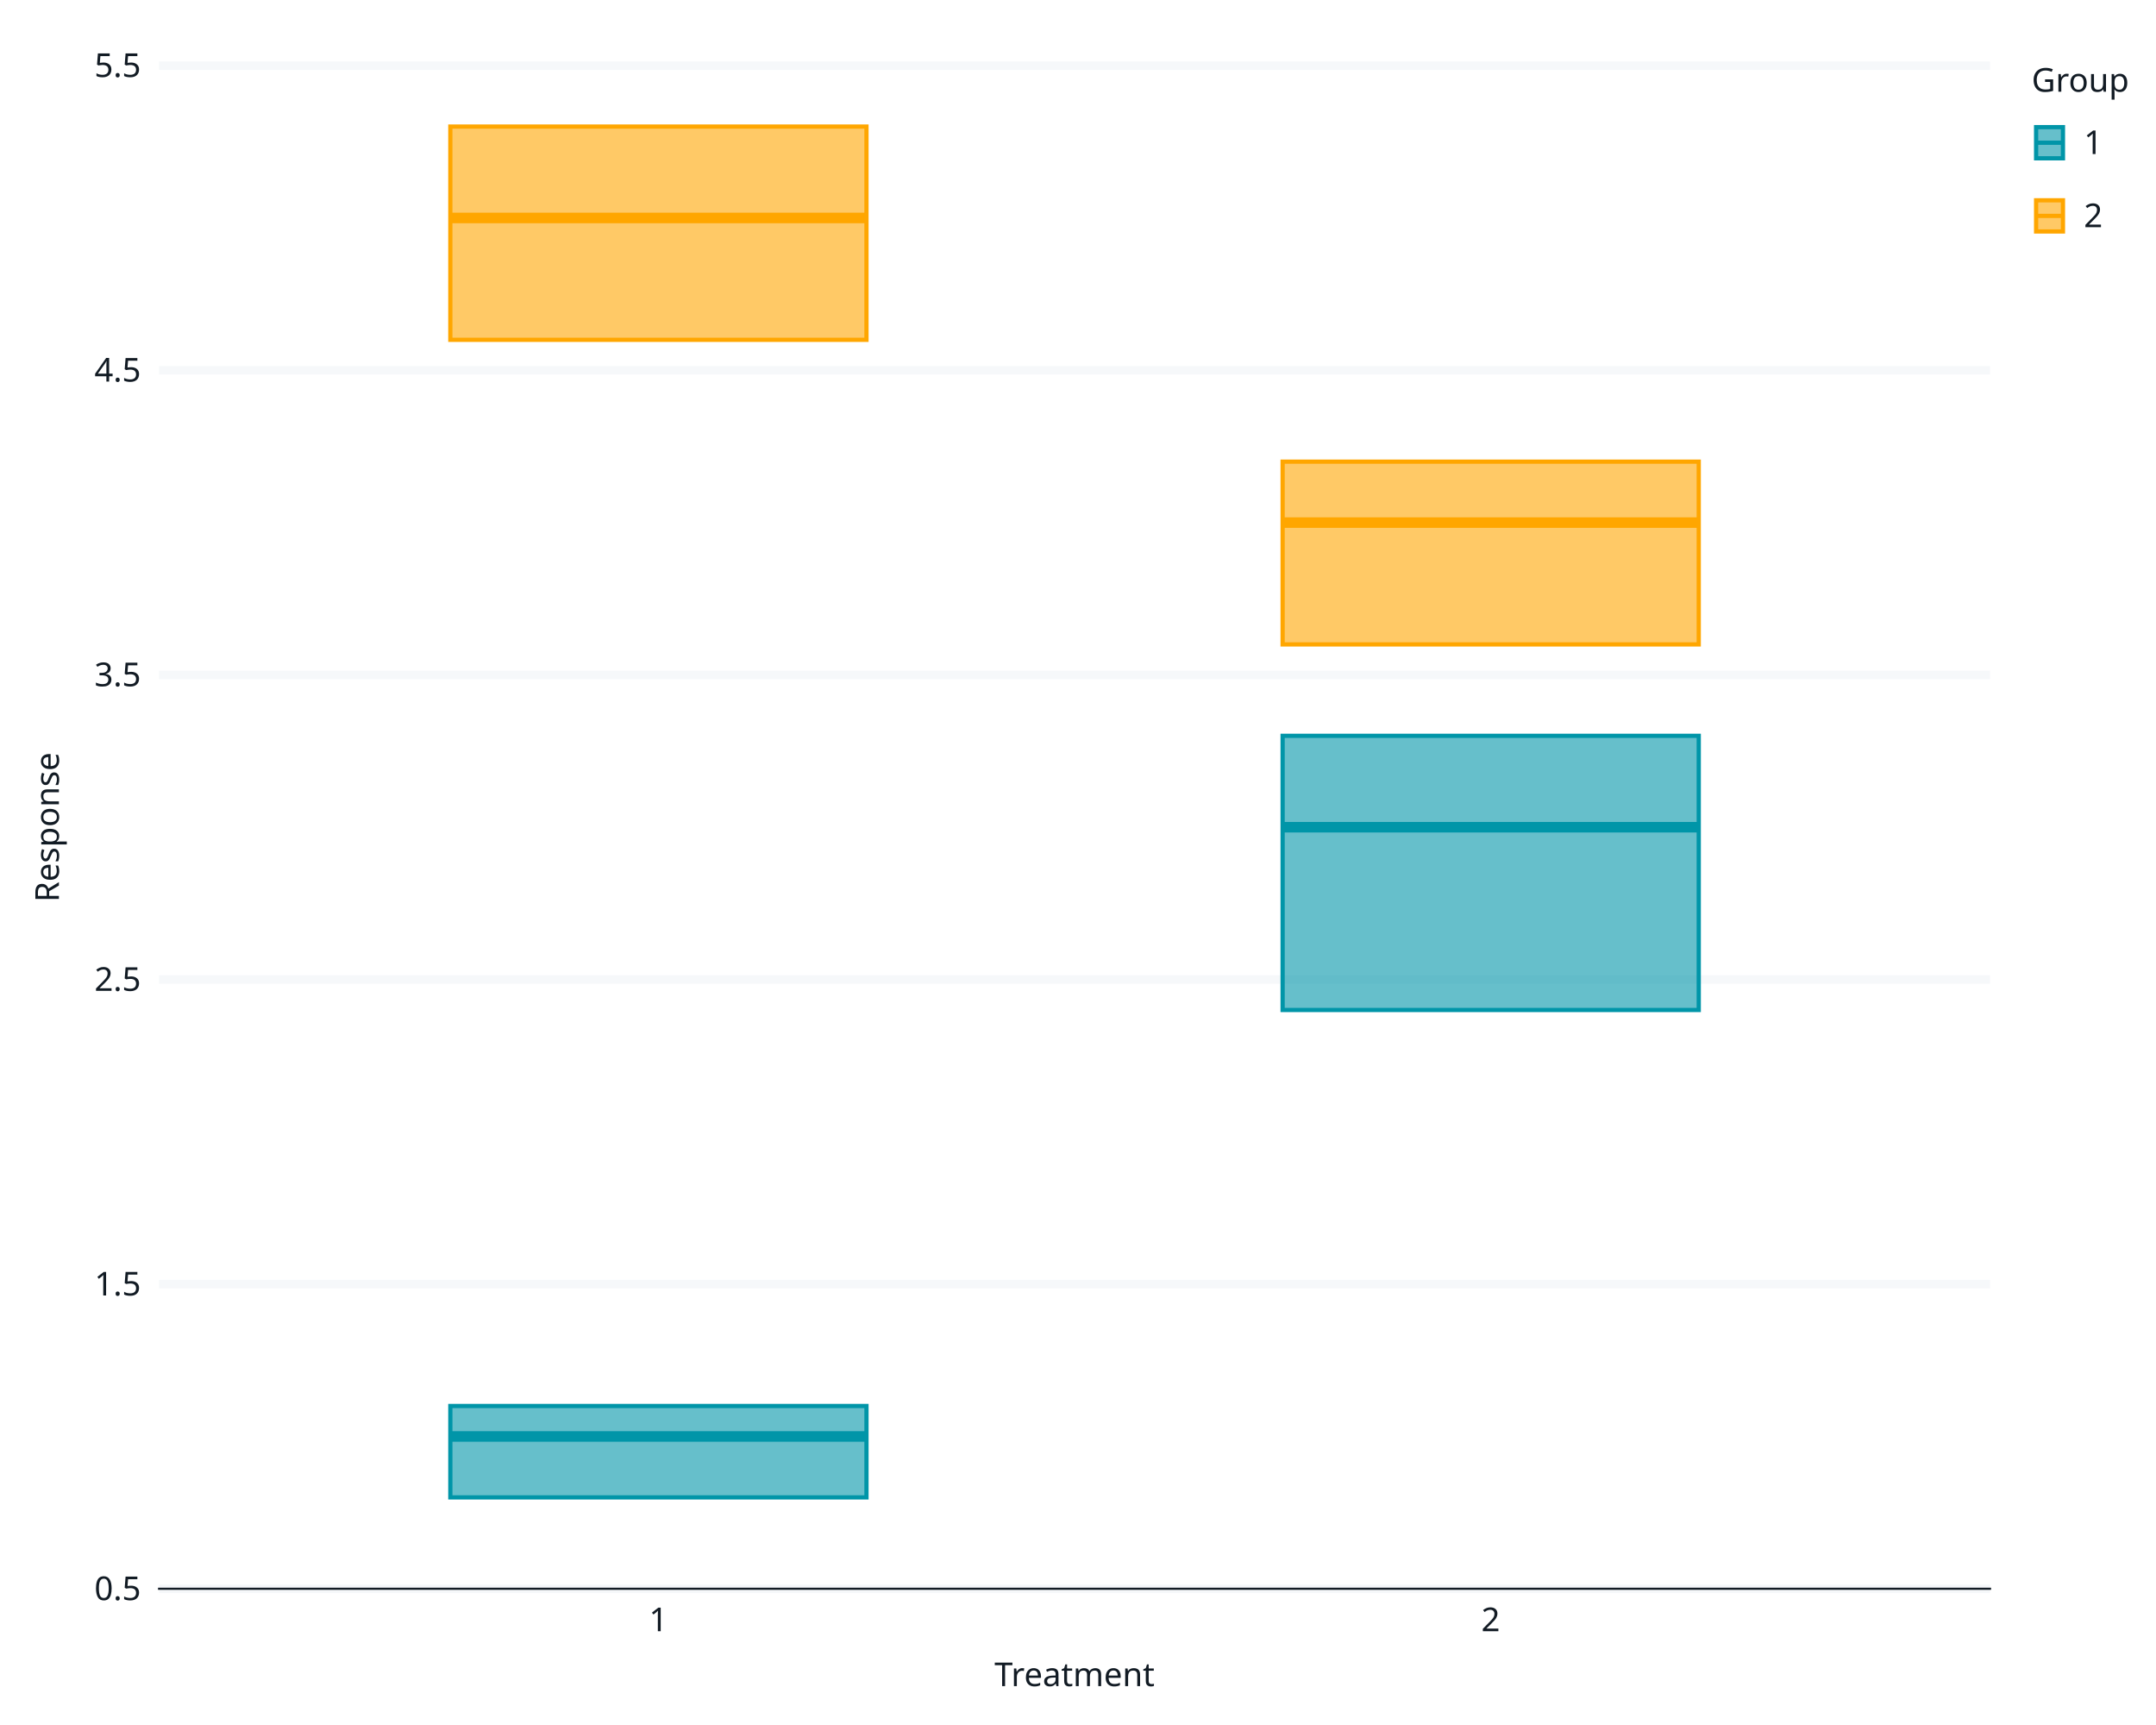
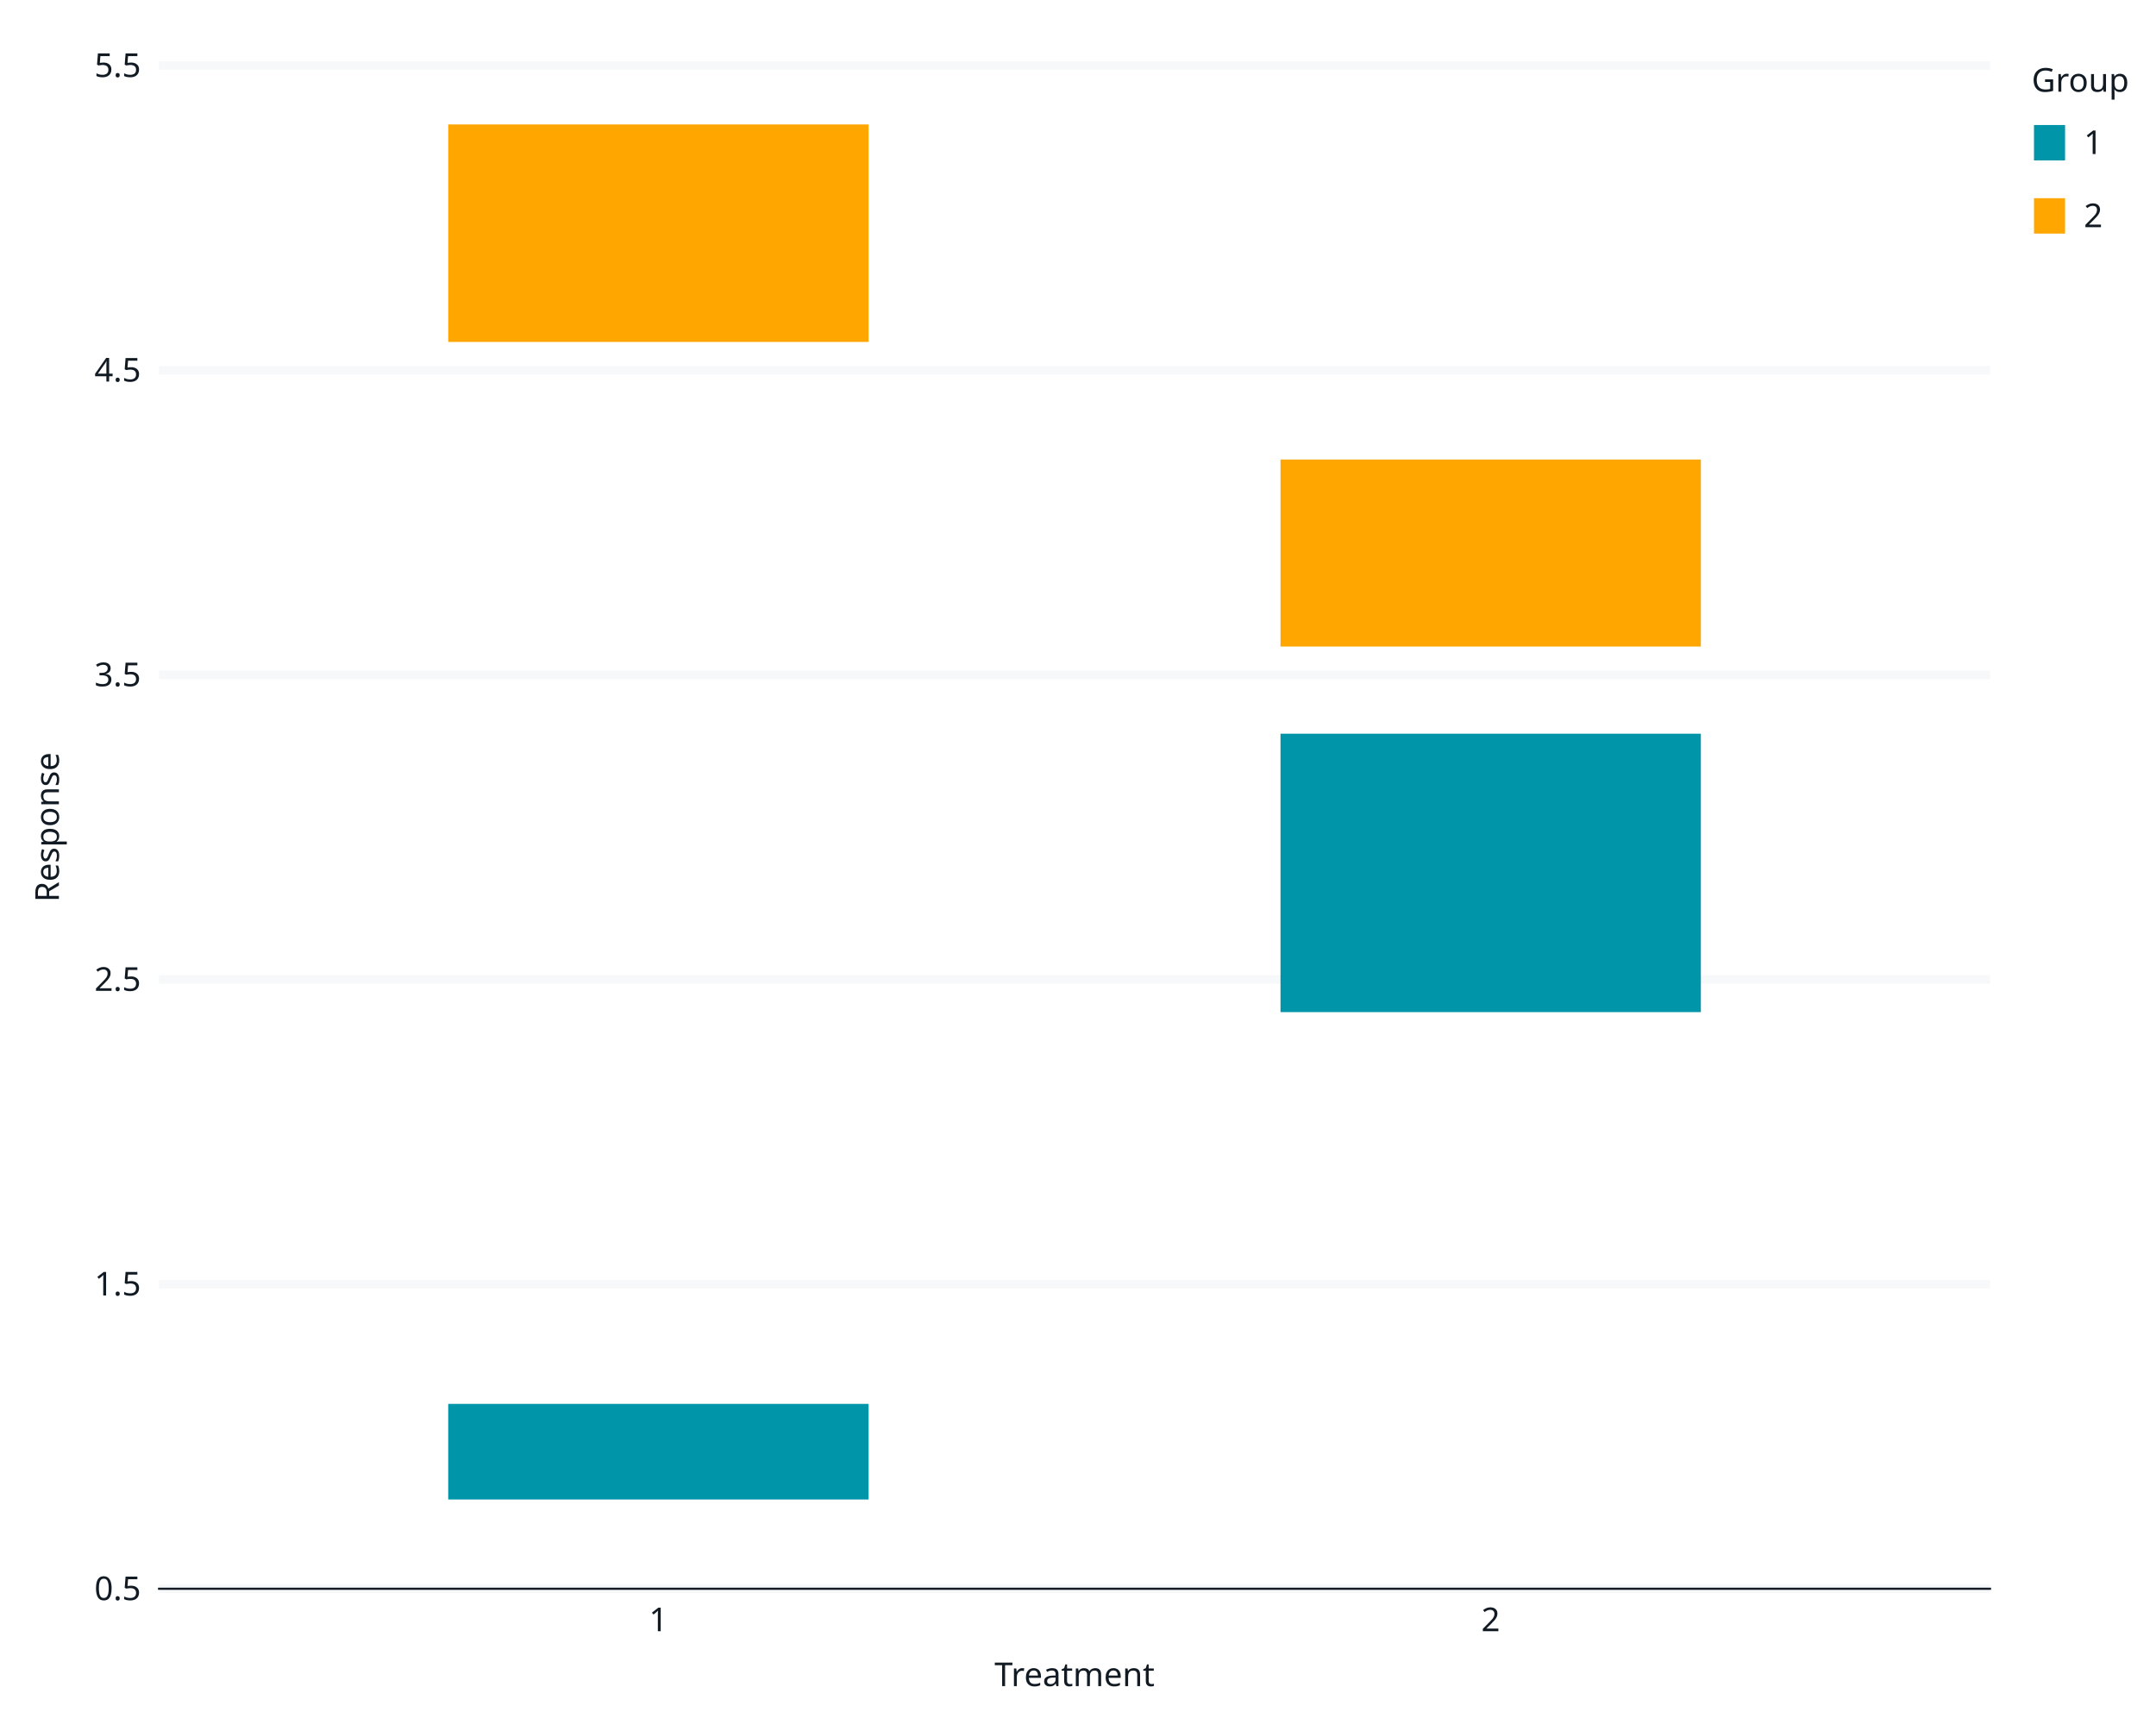
<svg xmlns="http://www.w3.org/2000/svg" class="svglite" data-engine-version="2.0" width="720.00pt" height="576.00pt" viewBox="0 0 720.00 576.00">
  <defs>
    <style type="text/css">
    .svglite line, .svglite polyline, .svglite polygon, .svglite path, .svglite rect, .svglite circle {
      fill: none;
      stroke: #000000;
      stroke-linecap: round;
      stroke-linejoin: round;
      stroke-miterlimit: 10.00;
    }
  </style>
  </defs>
  <rect width="100%" height="100%" style="stroke: none; fill: #FFFFFF;" />
  <defs>
    <clipPath id="cpMC4wMHw3MjAuMDB8MC4wMHw1NzYuMDA=">
      <rect x="0.00" y="0.00" width="720.00" height="576.00" />
    </clipPath>
  </defs>
  <g clip-path="url(#cpMC4wMHw3MjAuMDB8MC4wMHw1NzYuMDA=)">
    <rect x="0" y="0.00" width="720.00" height="576.00" style="stroke-width: 1.07; stroke: #FFFFFF; fill: #FFFFFF;" />
    <rect x="53.12" y="21.92" width="611.46" height="508.60" style="stroke-width: 1.07; stroke: #FFFFFF; fill: #FFFFFF;" />
    <polyline points="53.12,530.51 664.57,530.51 " style="stroke-width: 2.84; stroke: #F6F8FA; stroke-linecap: butt;" />
    <polyline points="53.12,428.79 664.57,428.79 " style="stroke-width: 2.84; stroke: #F6F8FA; stroke-linecap: butt;" />
    <polyline points="53.12,327.08 664.57,327.08 " style="stroke-width: 2.84; stroke: #F6F8FA; stroke-linecap: butt;" />
    <polyline points="53.12,225.36 664.57,225.36 " style="stroke-width: 2.84; stroke: #F6F8FA; stroke-linecap: butt;" />
    <polyline points="53.12,123.64 664.57,123.64 " style="stroke-width: 2.84; stroke: #F6F8FA; stroke-linecap: butt;" />
    <polyline points="53.12,21.92 664.57,21.92 " style="stroke-width: 2.84; stroke: #F6F8FA; stroke-linecap: butt;" />
    <polyline points="219.88,530.51 219.88,21.92 " style="stroke-width: 2.84; stroke: none; stroke-linecap: butt;" />
    <polyline points="497.81,530.51 497.81,21.92 " style="stroke-width: 2.84; stroke: none; stroke-linecap: butt;" />
-     <polygon points="150.39,469.48 150.39,500.00 289.36,500.00 289.36,469.48 150.39,469.48 " style="stroke-width: 1.41; stroke: #0095A8; stroke-linecap: butt; stroke-linejoin: miter; fill: #0095A8; fill-opacity: 0.60;" />
-     <polygon points="150.39,42.26 150.39,113.47 289.36,113.47 289.36,42.26 150.39,42.26 " style="stroke-width: 1.41; stroke: #FFA600; stroke-linecap: butt; stroke-linejoin: miter; fill: #FFA600; fill-opacity: 0.60;" />
-     <polygon points="428.33,245.70 428.33,337.25 567.30,337.25 567.30,245.70 428.33,245.70 " style="stroke-width: 1.41; stroke: #0095A8; stroke-linecap: butt; stroke-linejoin: miter; fill: #0095A8; fill-opacity: 0.60;" />
-     <polygon points="428.33,154.15 428.33,215.18 567.30,215.18 567.30,154.15 428.33,154.15 " style="stroke-width: 1.41; stroke: #FFA600; stroke-linecap: butt; stroke-linejoin: miter; fill: #FFA600; fill-opacity: 0.60;" />
+     <polygon points="150.39,469.48 150.39,500.00 289.36,500.00 289.36,469.48 150.39,469.48 " style="stroke-width: 1.41; stroke: #0095A8; stroke-linecap: butt; stroke-linejoin: miter; fill: #0095A8;" />
+     <polygon points="150.39,42.26 150.39,113.47 289.36,113.47 289.36,42.26 150.39,42.26 " style="stroke-width: 1.41; stroke: #FFA600; stroke-linecap: butt; stroke-linejoin: miter; fill: #FFA600;" />
+     <polygon points="428.33,245.70 428.33,337.25 567.30,337.25 567.30,245.70 428.33,245.70 " style="stroke-width: 1.41; stroke: #0095A8; stroke-linecap: butt; stroke-linejoin: miter; fill: #0095A8;" />
+     <polygon points="428.33,154.15 428.33,215.18 567.30,215.18 567.30,154.15 428.33,154.15 " style="stroke-width: 1.41; stroke: #FFA600; stroke-linecap: butt; stroke-linejoin: miter; fill: #FFA600;" />
    <line x1="150.39" y1="479.65" x2="289.36" y2="479.65" style="stroke-width: 3.52; stroke: #0095A8; stroke-linecap: butt; stroke-linejoin: miter;" />
    <line x1="150.39" y1="72.78" x2="289.36" y2="72.78" style="stroke-width: 3.52; stroke: #FFA600; stroke-linecap: butt; stroke-linejoin: miter;" />
    <line x1="428.33" y1="276.22" x2="567.30" y2="276.22" style="stroke-width: 3.52; stroke: #0095A8; stroke-linecap: butt; stroke-linejoin: miter;" />
    <line x1="428.33" y1="174.50" x2="567.30" y2="174.50" style="stroke-width: 3.52; stroke: #FFA600; stroke-linecap: butt; stroke-linejoin: miter;" />
    <polyline points="53.12,530.51 53.12,21.92 " style="stroke-width: 0.70; stroke: none; stroke-linecap: square;" />
    <text x="47.06" y="534.30" text-anchor="end" style="font-size: 11.00px; fill: #121B24; font-family: sans;" textLength="15.29px" lengthAdjust="spacingAndGlyphs">0.5</text>
    <text x="47.06" y="432.58" text-anchor="end" style="font-size: 11.00px; fill: #121B24; font-family: sans;" textLength="15.29px" lengthAdjust="spacingAndGlyphs">1.5</text>
    <text x="47.06" y="330.86" text-anchor="end" style="font-size: 11.00px; fill: #121B24; font-family: sans;" textLength="15.29px" lengthAdjust="spacingAndGlyphs">2.5</text>
    <text x="47.06" y="229.14" text-anchor="end" style="font-size: 11.00px; fill: #121B24; font-family: sans;" textLength="15.29px" lengthAdjust="spacingAndGlyphs">3.5</text>
    <text x="47.06" y="127.42" text-anchor="end" style="font-size: 11.00px; fill: #121B24; font-family: sans;" textLength="15.29px" lengthAdjust="spacingAndGlyphs">4.5</text>
    <text x="47.06" y="25.70" text-anchor="end" style="font-size: 11.00px; fill: #121B24; font-family: sans;" textLength="15.29px" lengthAdjust="spacingAndGlyphs">5.5</text>
    <polyline points="49.80,530.51 53.12,530.51 " style="stroke-width: 0.70; stroke: none; stroke-linecap: butt;" />
    <polyline points="49.80,428.79 53.12,428.79 " style="stroke-width: 0.70; stroke: none; stroke-linecap: butt;" />
    <polyline points="49.80,327.08 53.12,327.08 " style="stroke-width: 0.70; stroke: none; stroke-linecap: butt;" />
    <polyline points="49.80,225.36 53.12,225.36 " style="stroke-width: 0.70; stroke: none; stroke-linecap: butt;" />
    <polyline points="49.80,123.64 53.12,123.64 " style="stroke-width: 0.70; stroke: none; stroke-linecap: butt;" />
    <polyline points="49.80,21.92 53.12,21.92 " style="stroke-width: 0.70; stroke: none; stroke-linecap: butt;" />
    <polyline points="53.12,530.51 664.57,530.51 " style="stroke-width: 0.70; stroke: #121B24; stroke-linecap: square;" />
    <polyline points="219.88,533.83 219.88,530.51 " style="stroke-width: 0.70; stroke: none; stroke-linecap: butt;" />
    <polyline points="497.81,533.83 497.81,530.51 " style="stroke-width: 0.70; stroke: none; stroke-linecap: butt;" />
    <text x="219.88" y="544.68" text-anchor="middle" style="font-size: 11.00px; fill: #121B24; font-family: sans;" textLength="6.12px" lengthAdjust="spacingAndGlyphs">1</text>
    <text x="497.81" y="544.68" text-anchor="middle" style="font-size: 11.00px; fill: #121B24; font-family: sans;" textLength="6.12px" lengthAdjust="spacingAndGlyphs">2</text>
    <text x="358.85" y="563.02" text-anchor="middle" style="font-size: 11.00px; fill: #121B24; font-family: sans;" textLength="50.13px" lengthAdjust="spacingAndGlyphs">Treatment</text>
    <text transform="translate(19.67,276.22) rotate(-90)" text-anchor="middle" style="font-size: 11.00px; fill: #121B24; font-family: sans;" textLength="49.55px" lengthAdjust="spacingAndGlyphs">Response</text>
    <rect x="670.24" y="21.92" width="27.84" height="68.79" style="stroke-width: 1.07; stroke: #FFFFFF; fill: #FFFFFF;" />
    <text x="678.46" y="30.63" style="font-size: 11.00px; fill: #121B24; font-family: sans;" textLength="30.58px" lengthAdjust="spacingAndGlyphs">Group</text>
    <rect x="678.46" y="37.25" width="11.96" height="20.81" style="stroke-width: 1.07; stroke: #FFFFFF; fill: #FFFFFF;" />
-     <rect x="679.96" y="42.45" width="8.97" height="10.41" style="stroke-width: 1.41; stroke: #0095A8; stroke-linecap: butt; stroke-linejoin: miter; fill: #0095A8; fill-opacity: 0.60;" />
+     <rect x="679.96" y="42.45" width="8.97" height="10.41" style="stroke-width: 1.41; stroke: #0095A8; stroke-linecap: butt; stroke-linejoin: miter; fill: #0095A8;" />
    <polyline points="679.96,47.66 688.92,47.66 " style="stroke-width: 1.41; stroke: #0095A8; stroke-linecap: butt; stroke-linejoin: miter;" />
    <rect x="678.46" y="61.68" width="11.96" height="20.81" style="stroke-width: 1.07; stroke: #FFFFFF; fill: #FFFFFF;" />
-     <rect x="679.96" y="66.88" width="8.97" height="10.41" style="stroke-width: 1.41; stroke: #FFA600; stroke-linecap: butt; stroke-linejoin: miter; fill: #FFA600; fill-opacity: 0.60;" />
+     <rect x="679.96" y="66.88" width="8.97" height="10.41" style="stroke-width: 1.41; stroke: #FFA600; stroke-linecap: butt; stroke-linejoin: miter; fill: #FFA600;" />
    <polyline points="679.96,72.09 688.92,72.09 " style="stroke-width: 1.41; stroke: #FFA600; stroke-linecap: butt; stroke-linejoin: miter;" />
    <text x="695.90" y="51.44" style="font-size: 11.00px; fill: #121B24; font-family: sans;" textLength="6.12px" lengthAdjust="spacingAndGlyphs">1</text>
    <text x="695.90" y="75.87" style="font-size: 11.00px; fill: #121B24; font-family: sans;" textLength="6.12px" lengthAdjust="spacingAndGlyphs">2</text>
  </g>
</svg>
